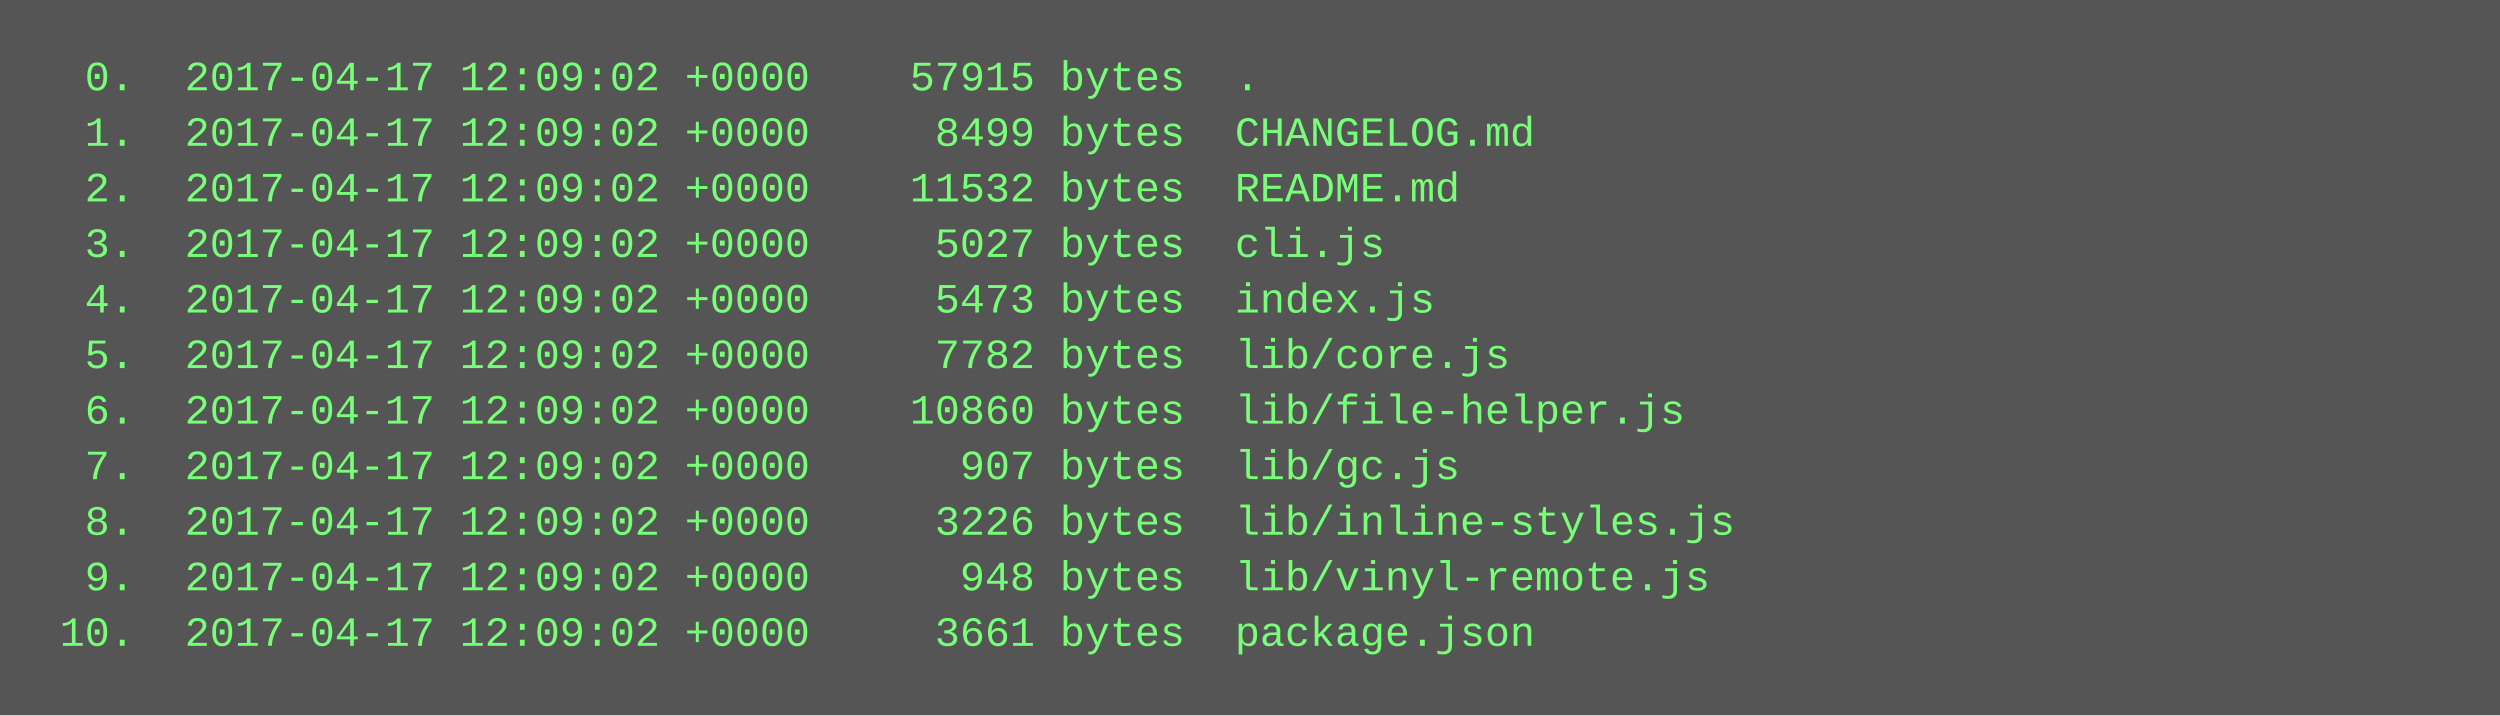
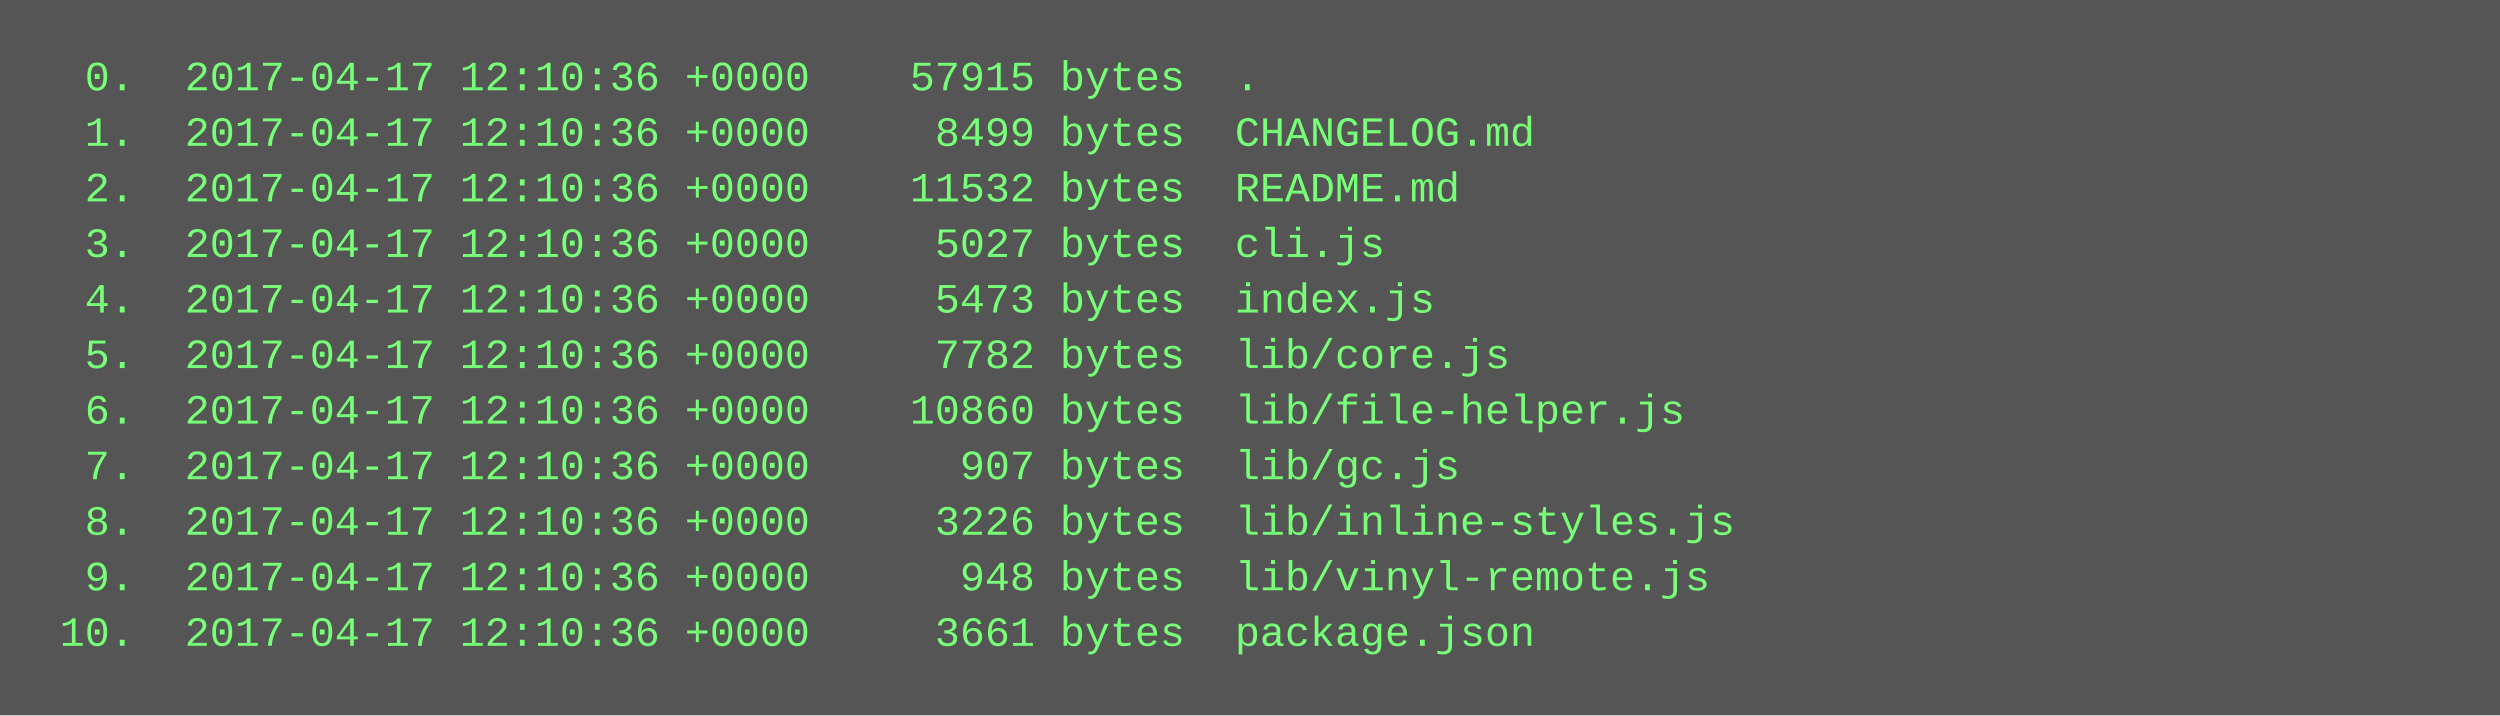
<svg xmlns="http://www.w3.org/2000/svg" height="206" width="720">
  <rect height="206" fill="#555" width="720" />
  <text fill="#7f7" font-family="Courier New" font-size="12" xml:space="preserve">
-     <tspan x="10" y="26">  0.  2017-04-17 12:09:02 +0000    57915 bytes  .</tspan>
-     <tspan x="10" y="42">  1.  2017-04-17 12:09:02 +0000     8499 bytes  CHANGELOG.md</tspan>
-     <tspan x="10" y="58">  2.  2017-04-17 12:09:02 +0000    11532 bytes  README.md</tspan>
-     <tspan x="10" y="74">  3.  2017-04-17 12:09:02 +0000     5027 bytes  cli.js</tspan>
-     <tspan x="10" y="90">  4.  2017-04-17 12:09:02 +0000     5473 bytes  index.js</tspan>
-     <tspan x="10" y="106">  5.  2017-04-17 12:09:02 +0000     7782 bytes  lib/core.js</tspan>
-     <tspan x="10" y="122">  6.  2017-04-17 12:09:02 +0000    10860 bytes  lib/file-helper.js</tspan>
-     <tspan x="10" y="138">  7.  2017-04-17 12:09:02 +0000      907 bytes  lib/gc.js</tspan>
-     <tspan x="10" y="154">  8.  2017-04-17 12:09:02 +0000     3226 bytes  lib/inline-styles.js</tspan>
-     <tspan x="10" y="170">  9.  2017-04-17 12:09:02 +0000      948 bytes  lib/vinyl-remote.js</tspan>
-     <tspan x="10" y="186"> 10.  2017-04-17 12:09:02 +0000     3661 bytes  package.json</tspan>
+     <tspan x="10" y="26">  0.  2017-04-17 12:10:36 +0000    57915 bytes  .</tspan>
+     <tspan x="10" y="42">  1.  2017-04-17 12:10:36 +0000     8499 bytes  CHANGELOG.md</tspan>
+     <tspan x="10" y="58">  2.  2017-04-17 12:10:36 +0000    11532 bytes  README.md</tspan>
+     <tspan x="10" y="74">  3.  2017-04-17 12:10:36 +0000     5027 bytes  cli.js</tspan>
+     <tspan x="10" y="90">  4.  2017-04-17 12:10:36 +0000     5473 bytes  index.js</tspan>
+     <tspan x="10" y="106">  5.  2017-04-17 12:10:36 +0000     7782 bytes  lib/core.js</tspan>
+     <tspan x="10" y="122">  6.  2017-04-17 12:10:36 +0000    10860 bytes  lib/file-helper.js</tspan>
+     <tspan x="10" y="138">  7.  2017-04-17 12:10:36 +0000      907 bytes  lib/gc.js</tspan>
+     <tspan x="10" y="154">  8.  2017-04-17 12:10:36 +0000     3226 bytes  lib/inline-styles.js</tspan>
+     <tspan x="10" y="170">  9.  2017-04-17 12:10:36 +0000      948 bytes  lib/vinyl-remote.js</tspan>
+     <tspan x="10" y="186"> 10.  2017-04-17 12:10:36 +0000     3661 bytes  package.json</tspan>
  </text>
</svg>
